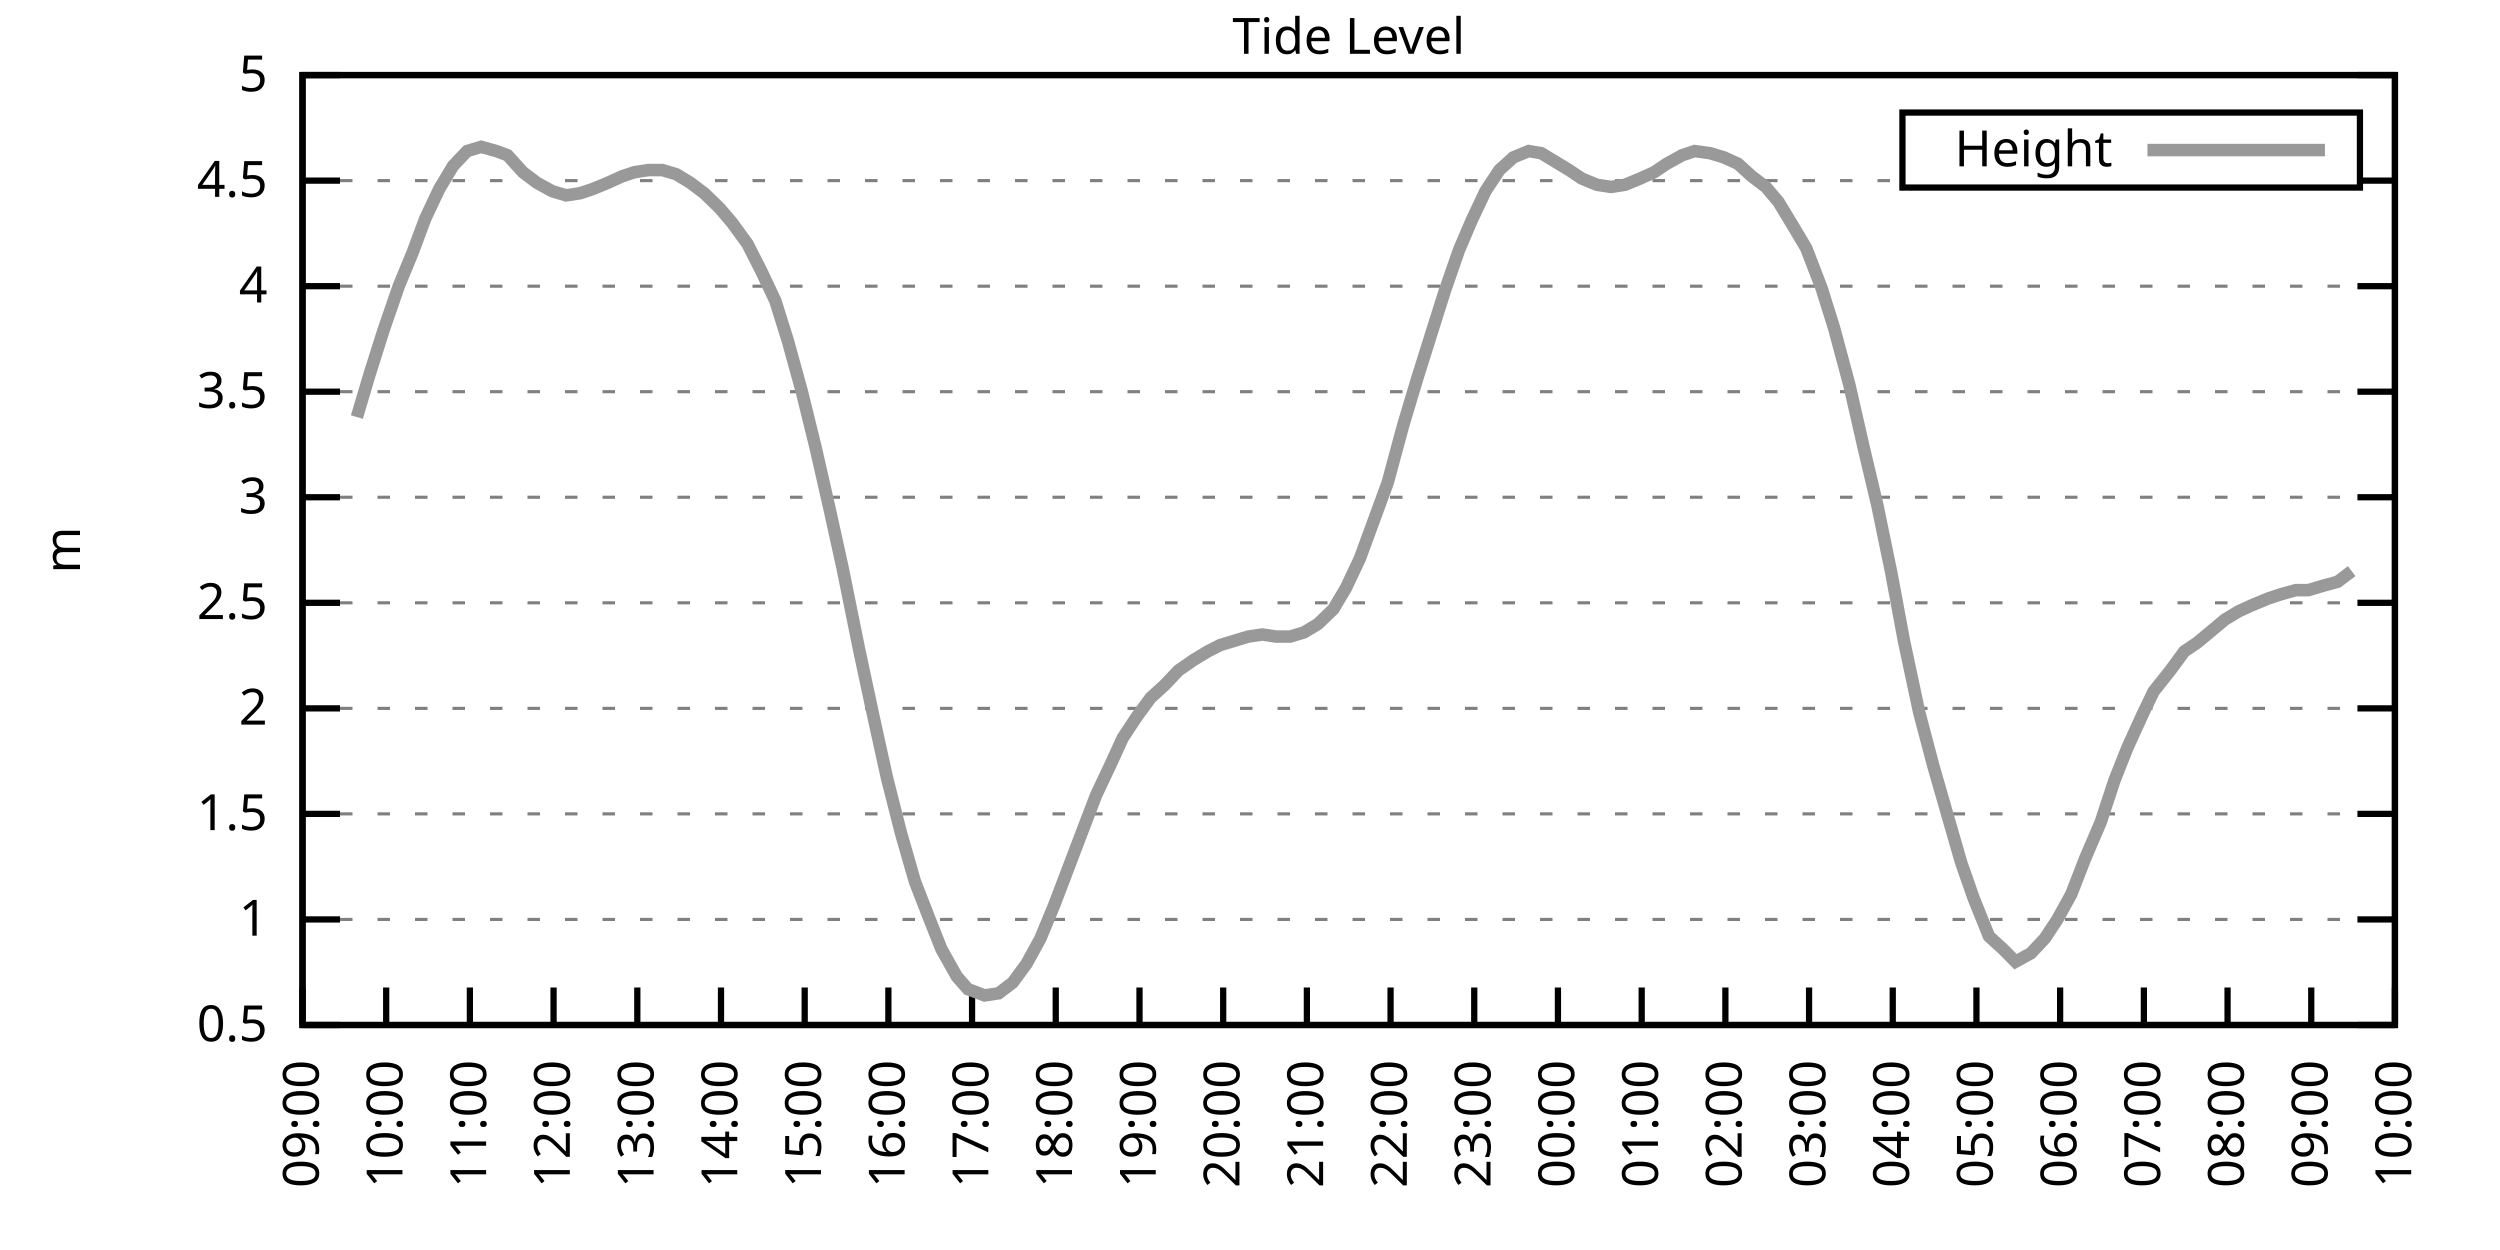
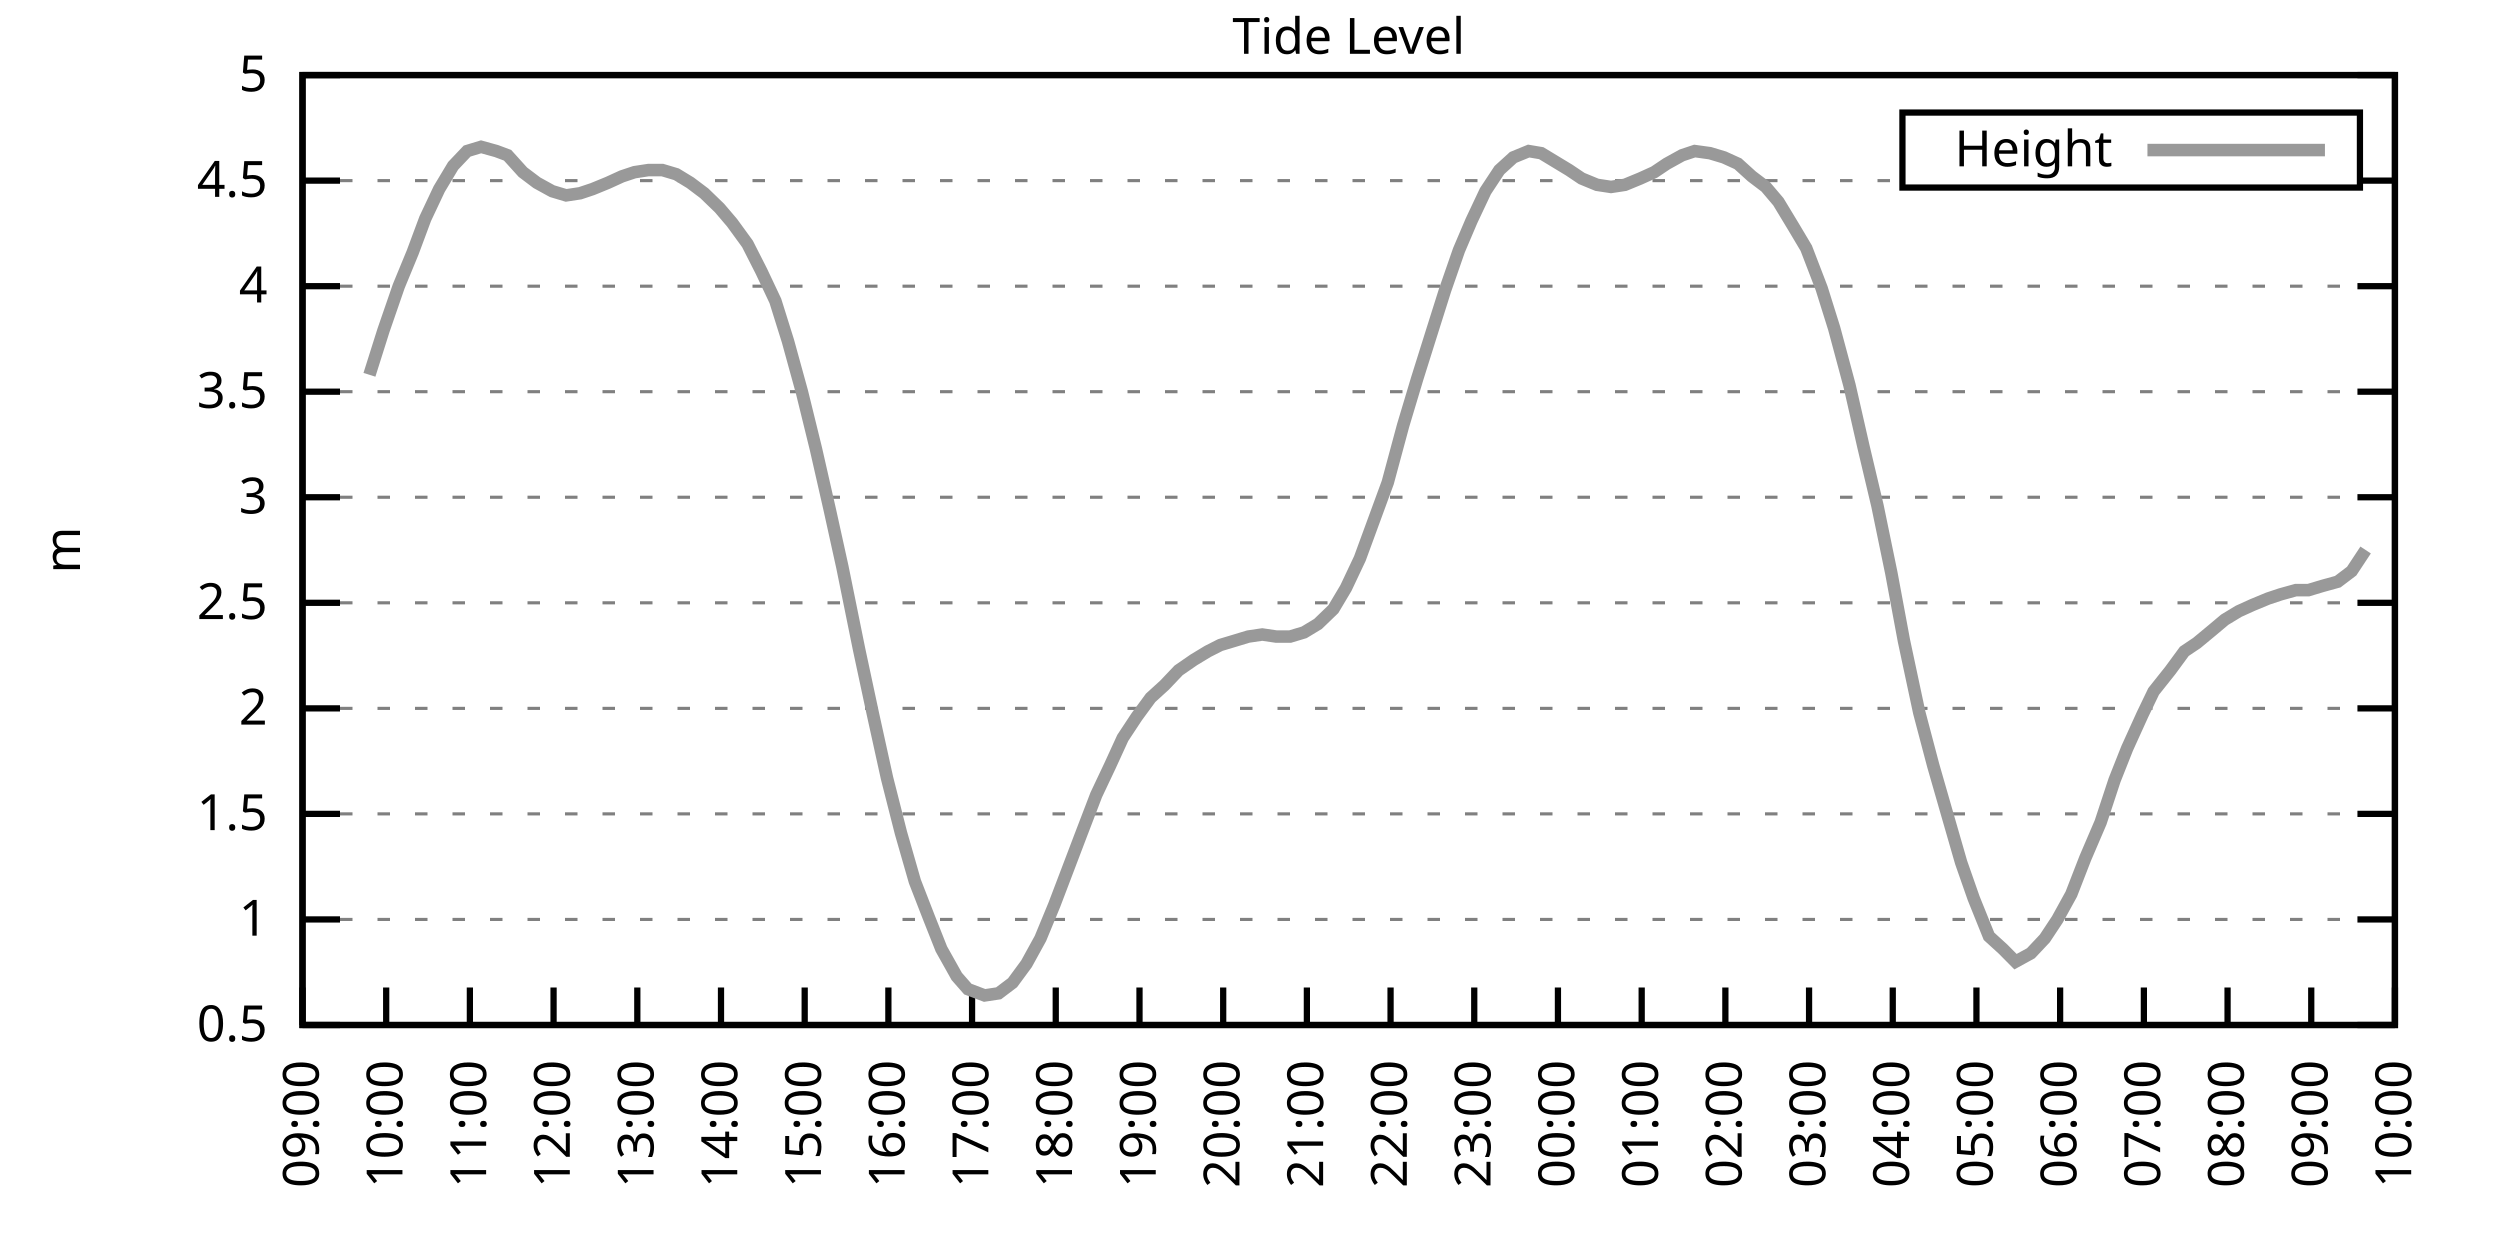
<svg xmlns="http://www.w3.org/2000/svg" xmlns:xlink="http://www.w3.org/1999/xlink" width="400" height="200" viewBox="0 0 400 200">
  <g id="gnuplot_canvas">
    <rect x="0" y="0" width="400" height="200" fill="none" />
    <defs>
      <circle id="gpDot" r="0.5" stroke-width="0.5" stroke="currentColor" />
      <path id="gpPt0" stroke-width="0.333" stroke="currentColor" d="M-1,0 h2 M0,-1 v2" />
      <path id="gpPt1" stroke-width="0.333" stroke="currentColor" d="M-1,-1 L1,1 M1,-1 L-1,1" />
      <path id="gpPt2" stroke-width="0.333" stroke="currentColor" d="M-1,0 L1,0 M0,-1 L0,1 M-1,-1 L1,1 M-1,1 L1,-1" />
      <rect id="gpPt3" stroke-width="0.333" stroke="currentColor" x="-1" y="-1" width="2" height="2" />
      <rect id="gpPt4" stroke-width="0.333" stroke="currentColor" fill="currentColor" x="-1" y="-1" width="2" height="2" />
      <circle id="gpPt5" stroke-width="0.333" stroke="currentColor" cx="0" cy="0" r="1" />
      <use xlink:href="#gpPt5" id="gpPt6" fill="currentColor" stroke="none" />
      <path id="gpPt7" stroke-width="0.333" stroke="currentColor" d="M0,-1.33 L-1.33,0.67 L1.33,0.67 z" />
      <use xlink:href="#gpPt7" id="gpPt8" fill="currentColor" stroke="none" />
      <use xlink:href="#gpPt7" id="gpPt9" stroke="currentColor" transform="rotate(180)" />
      <use xlink:href="#gpPt9" id="gpPt10" fill="currentColor" stroke="none" />
      <use xlink:href="#gpPt3" id="gpPt11" stroke="currentColor" transform="rotate(45)" />
      <use xlink:href="#gpPt11" id="gpPt12" fill="currentColor" stroke="none" />
      <path id="gpPt13" stroke-width="0.333" stroke="currentColor" d="M0,1.330 L1.265,0.411 L0.782,-1.067 L-0.782,-1.076 L-1.265,0.411 z" />
      <use xlink:href="#gpPt13" id="gpPt14" fill="currentColor" stroke="none" />
      <filter id="textbox" filterUnits="objectBoundingBox" x="0" y="0" height="1" width="1">
        <feFlood flood-color="white" flood-opacity="1" result="bgnd" />
        <feComposite in="SourceGraphic" in2="bgnd" operator="atop" />
      </filter>
      <filter id="greybox" filterUnits="objectBoundingBox" x="0" y="0" height="1" width="1">
        <feFlood flood-color="lightgrey" flood-opacity="1" result="grey" />
        <feComposite in="SourceGraphic" in2="grey" operator="atop" />
      </filter>
    </defs>
    <g fill="none" color="white" stroke="currentColor" stroke-width="1.00" stroke-linecap="butt" stroke-linejoin="miter">
</g>
    <g fill="none" color="black" stroke="currentColor" stroke-width="1.00" stroke-linecap="butt" stroke-linejoin="miter">
      <g stroke="none" shape-rendering="crispEdges">
        <polygon fill="rgb(255, 255, 255)" points="48.40,164.00 383.18,164.00 383.18,12.02 48.40,12.02 " />
      </g>
    </g>
    <g fill="none" color="black" stroke="currentColor" stroke-width="1.00" stroke-linecap="butt" stroke-linejoin="miter">
</g>
    <g fill="none" color="black" stroke="black" stroke-width="0.50" stroke-linecap="butt" stroke-linejoin="miter">
</g>
    <g fill="none" color="gray" stroke="currentColor" stroke-width="0.50" stroke-linecap="butt" stroke-linejoin="miter">
      <path stroke="gray" stroke-dasharray="2,4" class="gridline" d="M48.40,164.00 L383.19,164.00  " />
    </g>
    <g fill="none" color="gray" stroke="gray" stroke-width="1.00" stroke-linecap="butt" stroke-linejoin="miter">
</g>
    <g fill="none" color="black" stroke="currentColor" stroke-width="1.00" stroke-linecap="butt" stroke-linejoin="miter">
      <path stroke="black" d="M48.40,164.00 L54.40,164.00 M383.19,164.00 L377.19,164.00  " />
      <g transform="translate(42.80,166.60)" stroke="none" fill="black" font-family="Sans" font-size="8.00" text-anchor="end">
        <text>
          <tspan font-family="Sans"> 0.5</tspan>
        </text>
      </g>
    </g>
    <g fill="none" color="black" stroke="currentColor" stroke-width="1.00" stroke-linecap="butt" stroke-linejoin="miter">
</g>
    <g fill="none" color="black" stroke="black" stroke-width="0.50" stroke-linecap="butt" stroke-linejoin="miter">
</g>
    <g fill="none" color="gray" stroke="currentColor" stroke-width="0.50" stroke-linecap="butt" stroke-linejoin="miter">
      <path stroke="gray" stroke-dasharray="2,4" class="gridline" d="M48.40,147.11 L383.19,147.11  " />
    </g>
    <g fill="none" color="gray" stroke="gray" stroke-width="1.00" stroke-linecap="butt" stroke-linejoin="miter">
</g>
    <g fill="none" color="black" stroke="currentColor" stroke-width="1.00" stroke-linecap="butt" stroke-linejoin="miter">
      <path stroke="black" d="M48.40,147.11 L54.40,147.11 M383.19,147.11 L377.19,147.11  " />
      <g transform="translate(42.80,149.71)" stroke="none" fill="black" font-family="Sans" font-size="8.00" text-anchor="end">
        <text>
          <tspan font-family="Sans"> 1</tspan>
        </text>
      </g>
    </g>
    <g fill="none" color="black" stroke="currentColor" stroke-width="1.00" stroke-linecap="butt" stroke-linejoin="miter">
</g>
    <g fill="none" color="black" stroke="black" stroke-width="0.50" stroke-linecap="butt" stroke-linejoin="miter">
</g>
    <g fill="none" color="gray" stroke="currentColor" stroke-width="0.50" stroke-linecap="butt" stroke-linejoin="miter">
      <path stroke="gray" stroke-dasharray="2,4" class="gridline" d="M48.40,130.22 L383.19,130.22  " />
    </g>
    <g fill="none" color="gray" stroke="gray" stroke-width="1.00" stroke-linecap="butt" stroke-linejoin="miter">
</g>
    <g fill="none" color="black" stroke="currentColor" stroke-width="1.00" stroke-linecap="butt" stroke-linejoin="miter">
      <path stroke="black" d="M48.40,130.22 L54.40,130.22 M383.19,130.22 L377.19,130.22  " />
      <g transform="translate(42.80,132.82)" stroke="none" fill="black" font-family="Sans" font-size="8.00" text-anchor="end">
        <text>
          <tspan font-family="Sans"> 1.5</tspan>
        </text>
      </g>
    </g>
    <g fill="none" color="black" stroke="currentColor" stroke-width="1.00" stroke-linecap="butt" stroke-linejoin="miter">
</g>
    <g fill="none" color="black" stroke="black" stroke-width="0.50" stroke-linecap="butt" stroke-linejoin="miter">
</g>
    <g fill="none" color="gray" stroke="currentColor" stroke-width="0.50" stroke-linecap="butt" stroke-linejoin="miter">
      <path stroke="gray" stroke-dasharray="2,4" class="gridline" d="M48.40,113.34 L383.19,113.34  " />
    </g>
    <g fill="none" color="gray" stroke="gray" stroke-width="1.00" stroke-linecap="butt" stroke-linejoin="miter">
</g>
    <g fill="none" color="black" stroke="currentColor" stroke-width="1.00" stroke-linecap="butt" stroke-linejoin="miter">
      <path stroke="black" d="M48.40,113.34 L54.40,113.34 M383.19,113.34 L377.19,113.34  " />
      <g transform="translate(42.80,115.94)" stroke="none" fill="black" font-family="Sans" font-size="8.00" text-anchor="end">
        <text>
          <tspan font-family="Sans"> 2</tspan>
        </text>
      </g>
    </g>
    <g fill="none" color="black" stroke="currentColor" stroke-width="1.00" stroke-linecap="butt" stroke-linejoin="miter">
</g>
    <g fill="none" color="black" stroke="black" stroke-width="0.50" stroke-linecap="butt" stroke-linejoin="miter">
</g>
    <g fill="none" color="gray" stroke="currentColor" stroke-width="0.50" stroke-linecap="butt" stroke-linejoin="miter">
      <path stroke="gray" stroke-dasharray="2,4" class="gridline" d="M48.40,96.45 L383.19,96.45  " />
    </g>
    <g fill="none" color="gray" stroke="gray" stroke-width="1.00" stroke-linecap="butt" stroke-linejoin="miter">
</g>
    <g fill="none" color="black" stroke="currentColor" stroke-width="1.00" stroke-linecap="butt" stroke-linejoin="miter">
      <path stroke="black" d="M48.40,96.45 L54.40,96.45 M383.19,96.45 L377.19,96.45  " />
      <g transform="translate(42.80,99.05)" stroke="none" fill="black" font-family="Sans" font-size="8.00" text-anchor="end">
        <text>
          <tspan font-family="Sans"> 2.5</tspan>
        </text>
      </g>
    </g>
    <g fill="none" color="black" stroke="currentColor" stroke-width="1.00" stroke-linecap="butt" stroke-linejoin="miter">
</g>
    <g fill="none" color="black" stroke="black" stroke-width="0.50" stroke-linecap="butt" stroke-linejoin="miter">
</g>
    <g fill="none" color="gray" stroke="currentColor" stroke-width="0.50" stroke-linecap="butt" stroke-linejoin="miter">
      <path stroke="gray" stroke-dasharray="2,4" class="gridline" d="M48.40,79.56 L383.19,79.56  " />
    </g>
    <g fill="none" color="gray" stroke="gray" stroke-width="1.00" stroke-linecap="butt" stroke-linejoin="miter">
</g>
    <g fill="none" color="black" stroke="currentColor" stroke-width="1.00" stroke-linecap="butt" stroke-linejoin="miter">
      <path stroke="black" d="M48.40,79.56 L54.40,79.56 M383.19,79.56 L377.19,79.56  " />
      <g transform="translate(42.80,82.16)" stroke="none" fill="black" font-family="Sans" font-size="8.00" text-anchor="end">
        <text>
          <tspan font-family="Sans"> 3</tspan>
        </text>
      </g>
    </g>
    <g fill="none" color="black" stroke="currentColor" stroke-width="1.00" stroke-linecap="butt" stroke-linejoin="miter">
</g>
    <g fill="none" color="black" stroke="black" stroke-width="0.50" stroke-linecap="butt" stroke-linejoin="miter">
</g>
    <g fill="none" color="gray" stroke="currentColor" stroke-width="0.50" stroke-linecap="butt" stroke-linejoin="miter">
      <path stroke="gray" stroke-dasharray="2,4" class="gridline" d="M48.40,62.67 L383.19,62.67  " />
    </g>
    <g fill="none" color="gray" stroke="gray" stroke-width="1.00" stroke-linecap="butt" stroke-linejoin="miter">
</g>
    <g fill="none" color="black" stroke="currentColor" stroke-width="1.00" stroke-linecap="butt" stroke-linejoin="miter">
      <path stroke="black" d="M48.40,62.67 L54.40,62.67 M383.19,62.67 L377.19,62.67  " />
      <g transform="translate(42.80,65.27)" stroke="none" fill="black" font-family="Sans" font-size="8.00" text-anchor="end">
        <text>
          <tspan font-family="Sans"> 3.5</tspan>
        </text>
      </g>
    </g>
    <g fill="none" color="black" stroke="currentColor" stroke-width="1.00" stroke-linecap="butt" stroke-linejoin="miter">
</g>
    <g fill="none" color="black" stroke="black" stroke-width="0.50" stroke-linecap="butt" stroke-linejoin="miter">
</g>
    <g fill="none" color="gray" stroke="currentColor" stroke-width="0.50" stroke-linecap="butt" stroke-linejoin="miter">
      <path stroke="gray" stroke-dasharray="2,4" class="gridline" d="M48.40,45.79 L383.19,45.79  " />
    </g>
    <g fill="none" color="gray" stroke="gray" stroke-width="1.00" stroke-linecap="butt" stroke-linejoin="miter">
</g>
    <g fill="none" color="black" stroke="currentColor" stroke-width="1.00" stroke-linecap="butt" stroke-linejoin="miter">
      <path stroke="black" d="M48.40,45.79 L54.40,45.79 M383.19,45.79 L377.19,45.79  " />
      <g transform="translate(42.80,48.39)" stroke="none" fill="black" font-family="Sans" font-size="8.00" text-anchor="end">
        <text>
          <tspan font-family="Sans"> 4</tspan>
        </text>
      </g>
    </g>
    <g fill="none" color="black" stroke="currentColor" stroke-width="1.00" stroke-linecap="butt" stroke-linejoin="miter">
</g>
    <g fill="none" color="black" stroke="black" stroke-width="0.50" stroke-linecap="butt" stroke-linejoin="miter">
</g>
    <g fill="none" color="gray" stroke="currentColor" stroke-width="0.50" stroke-linecap="butt" stroke-linejoin="miter">
      <path stroke="gray" stroke-dasharray="2,4" class="gridline" d="M48.40,28.90 L304.39,28.90 M377.59,28.90 L383.19,28.90  " />
    </g>
    <g fill="none" color="gray" stroke="gray" stroke-width="1.00" stroke-linecap="butt" stroke-linejoin="miter">
</g>
    <g fill="none" color="black" stroke="currentColor" stroke-width="1.00" stroke-linecap="butt" stroke-linejoin="miter">
      <path stroke="black" d="M48.40,28.90 L54.40,28.90 M383.19,28.90 L377.19,28.90  " />
      <g transform="translate(42.80,31.50)" stroke="none" fill="black" font-family="Sans" font-size="8.00" text-anchor="end">
        <text>
          <tspan font-family="Sans"> 4.5</tspan>
        </text>
      </g>
    </g>
    <g fill="none" color="black" stroke="currentColor" stroke-width="1.00" stroke-linecap="butt" stroke-linejoin="miter">
</g>
    <g fill="none" color="black" stroke="black" stroke-width="0.50" stroke-linecap="butt" stroke-linejoin="miter">
</g>
    <g fill="none" color="gray" stroke="currentColor" stroke-width="0.50" stroke-linecap="butt" stroke-linejoin="miter">
      <path stroke="gray" stroke-dasharray="2,4" class="gridline" d="M48.40,12.01 L383.19,12.01  " />
    </g>
    <g fill="none" color="gray" stroke="gray" stroke-width="1.00" stroke-linecap="butt" stroke-linejoin="miter">
</g>
    <g fill="none" color="black" stroke="currentColor" stroke-width="1.00" stroke-linecap="butt" stroke-linejoin="miter">
      <path stroke="black" d="M48.40,12.01 L54.40,12.01 M383.19,12.01 L377.19,12.01  " />
      <g transform="translate(42.80,14.61)" stroke="none" fill="black" font-family="Sans" font-size="8.00" text-anchor="end">
        <text>
          <tspan font-family="Sans"> 5</tspan>
        </text>
      </g>
    </g>
    <g fill="none" color="black" stroke="currentColor" stroke-width="1.00" stroke-linecap="butt" stroke-linejoin="miter">
      <path stroke="black" d="M48.40,164.00 L48.40,158.00  " />
      <g transform="translate(51.00,169.60) rotate(270.00)" stroke="none" fill="black" font-family="Sans" font-size="8.00" text-anchor="end">
        <text>
          <tspan font-family="Sans">09:00</tspan>
        </text>
      </g>
    </g>
    <g fill="none" color="black" stroke="currentColor" stroke-width="1.00" stroke-linecap="butt" stroke-linejoin="miter">
      <path stroke="black" d="M61.79,164.00 L61.79,158.00  " />
      <g transform="translate(64.39,169.60) rotate(270.00)" stroke="none" fill="black" font-family="Sans" font-size="8.00" text-anchor="end">
        <text>
          <tspan font-family="Sans">10:00</tspan>
        </text>
      </g>
    </g>
    <g fill="none" color="black" stroke="currentColor" stroke-width="1.00" stroke-linecap="butt" stroke-linejoin="miter">
      <path stroke="black" d="M75.18,164.00 L75.18,158.00  " />
      <g transform="translate(77.78,169.60) rotate(270.00)" stroke="none" fill="black" font-family="Sans" font-size="8.00" text-anchor="end">
        <text>
          <tspan font-family="Sans">11:00</tspan>
        </text>
      </g>
    </g>
    <g fill="none" color="black" stroke="currentColor" stroke-width="1.00" stroke-linecap="butt" stroke-linejoin="miter">
      <path stroke="black" d="M88.57,164.00 L88.57,158.00  " />
      <g transform="translate(91.17,169.60) rotate(270.00)" stroke="none" fill="black" font-family="Sans" font-size="8.00" text-anchor="end">
        <text>
          <tspan font-family="Sans">12:00</tspan>
        </text>
      </g>
    </g>
    <g fill="none" color="black" stroke="currentColor" stroke-width="1.00" stroke-linecap="butt" stroke-linejoin="miter">
      <path stroke="black" d="M101.97,164.00 L101.97,158.00  " />
      <g transform="translate(104.57,169.60) rotate(270.00)" stroke="none" fill="black" font-family="Sans" font-size="8.00" text-anchor="end">
        <text>
          <tspan font-family="Sans">13:00</tspan>
        </text>
      </g>
    </g>
    <g fill="none" color="black" stroke="currentColor" stroke-width="1.00" stroke-linecap="butt" stroke-linejoin="miter">
      <path stroke="black" d="M115.36,164.00 L115.36,158.00  " />
      <g transform="translate(117.96,169.60) rotate(270.00)" stroke="none" fill="black" font-family="Sans" font-size="8.00" text-anchor="end">
        <text>
          <tspan font-family="Sans">14:00</tspan>
        </text>
      </g>
    </g>
    <g fill="none" color="black" stroke="currentColor" stroke-width="1.00" stroke-linecap="butt" stroke-linejoin="miter">
      <path stroke="black" d="M128.75,164.00 L128.75,158.00  " />
      <g transform="translate(131.35,169.60) rotate(270.00)" stroke="none" fill="black" font-family="Sans" font-size="8.00" text-anchor="end">
        <text>
          <tspan font-family="Sans">15:00</tspan>
        </text>
      </g>
    </g>
    <g fill="none" color="black" stroke="currentColor" stroke-width="1.00" stroke-linecap="butt" stroke-linejoin="miter">
      <path stroke="black" d="M142.14,164.00 L142.14,158.00  " />
      <g transform="translate(144.74,169.60) rotate(270.00)" stroke="none" fill="black" font-family="Sans" font-size="8.00" text-anchor="end">
        <text>
          <tspan font-family="Sans">16:00</tspan>
        </text>
      </g>
    </g>
    <g fill="none" color="black" stroke="currentColor" stroke-width="1.00" stroke-linecap="butt" stroke-linejoin="miter">
      <path stroke="black" d="M155.53,164.00 L155.53,158.00  " />
      <g transform="translate(158.13,169.60) rotate(270.00)" stroke="none" fill="black" font-family="Sans" font-size="8.00" text-anchor="end">
        <text>
          <tspan font-family="Sans">17:00</tspan>
        </text>
      </g>
    </g>
    <g fill="none" color="black" stroke="currentColor" stroke-width="1.00" stroke-linecap="butt" stroke-linejoin="miter">
      <path stroke="black" d="M168.92,164.00 L168.92,158.00  " />
      <g transform="translate(171.52,169.60) rotate(270.00)" stroke="none" fill="black" font-family="Sans" font-size="8.00" text-anchor="end">
        <text>
          <tspan font-family="Sans">18:00</tspan>
        </text>
      </g>
    </g>
    <g fill="none" color="black" stroke="currentColor" stroke-width="1.00" stroke-linecap="butt" stroke-linejoin="miter">
      <path stroke="black" d="M182.32,164.00 L182.32,158.00  " />
      <g transform="translate(184.92,169.60) rotate(270.00)" stroke="none" fill="black" font-family="Sans" font-size="8.00" text-anchor="end">
        <text>
          <tspan font-family="Sans">19:00</tspan>
        </text>
      </g>
    </g>
    <g fill="none" color="black" stroke="currentColor" stroke-width="1.00" stroke-linecap="butt" stroke-linejoin="miter">
      <path stroke="black" d="M195.71,164.00 L195.71,158.00  " />
      <g transform="translate(198.31,169.60) rotate(270.00)" stroke="none" fill="black" font-family="Sans" font-size="8.00" text-anchor="end">
        <text>
          <tspan font-family="Sans">20:00</tspan>
        </text>
      </g>
    </g>
    <g fill="none" color="black" stroke="currentColor" stroke-width="1.00" stroke-linecap="butt" stroke-linejoin="miter">
      <path stroke="black" d="M209.10,164.00 L209.10,158.00  " />
      <g transform="translate(211.70,169.60) rotate(270.00)" stroke="none" fill="black" font-family="Sans" font-size="8.00" text-anchor="end">
        <text>
          <tspan font-family="Sans">21:00</tspan>
        </text>
      </g>
    </g>
    <g fill="none" color="black" stroke="currentColor" stroke-width="1.00" stroke-linecap="butt" stroke-linejoin="miter">
      <path stroke="black" d="M222.49,164.00 L222.49,158.00  " />
      <g transform="translate(225.09,169.60) rotate(270.00)" stroke="none" fill="black" font-family="Sans" font-size="8.00" text-anchor="end">
        <text>
          <tspan font-family="Sans">22:00</tspan>
        </text>
      </g>
    </g>
    <g fill="none" color="black" stroke="currentColor" stroke-width="1.00" stroke-linecap="butt" stroke-linejoin="miter">
      <path stroke="black" d="M235.88,164.00 L235.88,158.00  " />
      <g transform="translate(238.48,169.60) rotate(270.00)" stroke="none" fill="black" font-family="Sans" font-size="8.00" text-anchor="end">
        <text>
          <tspan font-family="Sans">23:00</tspan>
        </text>
      </g>
    </g>
    <g fill="none" color="black" stroke="currentColor" stroke-width="1.00" stroke-linecap="butt" stroke-linejoin="miter">
      <path stroke="black" d="M249.27,164.00 L249.27,158.00  " />
      <g transform="translate(251.87,169.60) rotate(270.00)" stroke="none" fill="black" font-family="Sans" font-size="8.00" text-anchor="end">
        <text>
          <tspan font-family="Sans">00:00</tspan>
        </text>
      </g>
    </g>
    <g fill="none" color="black" stroke="currentColor" stroke-width="1.00" stroke-linecap="butt" stroke-linejoin="miter">
      <path stroke="black" d="M262.67,164.00 L262.67,158.00  " />
      <g transform="translate(265.27,169.60) rotate(270.00)" stroke="none" fill="black" font-family="Sans" font-size="8.00" text-anchor="end">
        <text>
          <tspan font-family="Sans">01:00</tspan>
        </text>
      </g>
    </g>
    <g fill="none" color="black" stroke="currentColor" stroke-width="1.00" stroke-linecap="butt" stroke-linejoin="miter">
      <path stroke="black" d="M276.06,164.00 L276.06,158.00  " />
      <g transform="translate(278.66,169.60) rotate(270.00)" stroke="none" fill="black" font-family="Sans" font-size="8.00" text-anchor="end">
        <text>
          <tspan font-family="Sans">02:00</tspan>
        </text>
      </g>
    </g>
    <g fill="none" color="black" stroke="currentColor" stroke-width="1.00" stroke-linecap="butt" stroke-linejoin="miter">
      <path stroke="black" d="M289.45,164.00 L289.45,158.00  " />
      <g transform="translate(292.05,169.60) rotate(270.00)" stroke="none" fill="black" font-family="Sans" font-size="8.00" text-anchor="end">
        <text>
          <tspan font-family="Sans">03:00</tspan>
        </text>
      </g>
    </g>
    <g fill="none" color="black" stroke="currentColor" stroke-width="1.00" stroke-linecap="butt" stroke-linejoin="miter">
      <path stroke="black" d="M302.84,164.00 L302.84,158.00  " />
      <g transform="translate(305.44,169.60) rotate(270.00)" stroke="none" fill="black" font-family="Sans" font-size="8.00" text-anchor="end">
        <text>
          <tspan font-family="Sans">04:00</tspan>
        </text>
      </g>
    </g>
    <g fill="none" color="black" stroke="currentColor" stroke-width="1.00" stroke-linecap="butt" stroke-linejoin="miter">
      <path stroke="black" d="M316.23,164.00 L316.23,158.00  " />
      <g transform="translate(318.83,169.60) rotate(270.00)" stroke="none" fill="black" font-family="Sans" font-size="8.00" text-anchor="end">
        <text>
          <tspan font-family="Sans">05:00</tspan>
        </text>
      </g>
    </g>
    <g fill="none" color="black" stroke="currentColor" stroke-width="1.00" stroke-linecap="butt" stroke-linejoin="miter">
      <path stroke="black" d="M329.62,164.00 L329.62,158.00  " />
      <g transform="translate(332.22,169.60) rotate(270.00)" stroke="none" fill="black" font-family="Sans" font-size="8.00" text-anchor="end">
        <text>
          <tspan font-family="Sans">06:00</tspan>
        </text>
      </g>
    </g>
    <g fill="none" color="black" stroke="currentColor" stroke-width="1.00" stroke-linecap="butt" stroke-linejoin="miter">
      <path stroke="black" d="M343.02,164.00 L343.02,158.00  " />
      <g transform="translate(345.62,169.60) rotate(270.00)" stroke="none" fill="black" font-family="Sans" font-size="8.00" text-anchor="end">
        <text>
          <tspan font-family="Sans">07:00</tspan>
        </text>
      </g>
    </g>
    <g fill="none" color="black" stroke="currentColor" stroke-width="1.00" stroke-linecap="butt" stroke-linejoin="miter">
      <path stroke="black" d="M356.41,164.00 L356.41,158.00  " />
      <g transform="translate(359.01,169.60) rotate(270.00)" stroke="none" fill="black" font-family="Sans" font-size="8.00" text-anchor="end">
        <text>
          <tspan font-family="Sans">08:00</tspan>
        </text>
      </g>
    </g>
    <g fill="none" color="black" stroke="currentColor" stroke-width="1.00" stroke-linecap="butt" stroke-linejoin="miter">
      <path stroke="black" d="M369.80,164.00 L369.80,158.00  " />
      <g transform="translate(372.40,169.60) rotate(270.00)" stroke="none" fill="black" font-family="Sans" font-size="8.00" text-anchor="end">
        <text>
          <tspan font-family="Sans">09:00</tspan>
        </text>
      </g>
    </g>
    <g fill="none" color="black" stroke="currentColor" stroke-width="1.00" stroke-linecap="butt" stroke-linejoin="miter">
      <path stroke="black" d="M383.19,164.00 L383.19,158.00  " />
      <g transform="translate(385.79,169.60) rotate(270.00)" stroke="none" fill="black" font-family="Sans" font-size="8.00" text-anchor="end">
        <text>
          <tspan font-family="Sans">10:00</tspan>
        </text>
      </g>
    </g>
    <g fill="none" color="black" stroke="currentColor" stroke-width="1.00" stroke-linecap="butt" stroke-linejoin="miter">
</g>
    <g fill="none" color="black" stroke="currentColor" stroke-width="1.00" stroke-linecap="butt" stroke-linejoin="miter">
      <path stroke="black" d="M48.40,12.01 L48.40,164.00 L383.19,164.00 L383.19,12.01 L48.40,12.01 Z  " />
    </g>
    <g fill="none" color="black" stroke="currentColor" stroke-width="1.00" stroke-linecap="butt" stroke-linejoin="miter">
</g>
    <g fill="none" color="black" stroke="currentColor" stroke-width="1.00" stroke-linecap="butt" stroke-linejoin="miter">
      <path stroke="black" d="M304.39,30.01 L304.39,18.01 L377.59,18.01 L377.59,30.01 L304.39,30.01 Z  " />
    </g>
    <g id="Tide_level_plot_1">
      <g fill="none" color="white" stroke="black" stroke-width="2.00" stroke-linecap="butt" stroke-linejoin="miter">
</g>
      <g fill="none" color="black" stroke="currentColor" stroke-width="2.00" stroke-linecap="butt" stroke-linejoin="miter">
        <g transform="translate(337.99,26.61)" stroke="none" fill="black" font-family="Sans" font-size="8.00" text-anchor="end">
          <text>
            <tspan font-family="Sans">Height</tspan>
          </text>
        </g>
      </g>
      <g fill="none" color="black" stroke="currentColor" stroke-width="2.00" stroke-linecap="butt" stroke-linejoin="miter">
-         <path stroke="rgb(153, 153, 153)" d="M343.59,24.01 L371.99,24.01 M57.10,66.73 L59.11,59.97 L61.35,52.88 L63.80,45.79 L66.03,40.38 L68.04,34.98   L70.27,30.25 L72.50,26.53 L74.74,24.17 L76.97,23.49 L79.42,24.17 L81.21,24.84 L83.66,27.55 L85.90,29.24   L88.35,30.59 L90.58,31.26 L92.82,30.92 L94.82,30.25 L97.28,29.24 L99.51,28.22 L101.52,27.55 L103.75,27.21   L105.98,27.21 L108.22,27.88 L110.45,29.24 L112.68,30.92 L115.13,33.29 L117.14,35.65 L119.60,39.03 L121.83,43.42   L124.06,48.15 L126.07,54.57 L128.30,62.67 L130.54,71.79 L132.77,81.59 L134.78,90.71 L137.45,103.88 L139.69,114.35   L141.92,124.48 L144.15,133.26 L146.38,141.03 L148.61,146.77 L150.62,151.84 L153.08,156.23 L154.86,158.26 L157.54,159.27   L159.77,158.93 L162.01,157.24 L164.24,154.21 L166.47,150.15 L168.70,144.75 L172.94,133.60 L175.40,127.18 L177.63,122.46   L179.64,118.07 L181.87,114.69 L184.10,111.65 L186.33,109.62 L188.57,107.26 L191.02,105.57 L193.25,104.22 L195.26,103.20   L197.49,102.53 L199.73,101.85 L201.96,101.52 L204.19,101.85 L206.42,101.85 L208.65,101.18 L210.88,99.83 L213.34,97.46   L215.35,94.08 L217.58,89.36 L219.81,83.28 L222.04,77.20 L224.50,68.08 L226.73,60.65 L228.96,53.55 L231.20,46.46   L233.43,40.04 L235.44,35.32 L237.67,30.59 L239.90,27.21 L242.13,25.18 L244.59,24.17 L246.60,24.51 L248.83,25.86   L251.06,27.21 L253.07,28.56 L255.52,29.57 L257.76,29.91 L259.99,29.57 L262.44,28.56 L264.67,27.55 L266.68,26.20   L269.14,24.84 L271.15,24.17 L273.60,24.51 L275.83,25.18 L278.07,26.20 L280.30,28.22 L282.53,29.91 L284.54,32.28   L286.99,36.33 L289.00,39.71 L291.46,46.12 L293.47,52.54 L295.92,61.66 L298.15,71.45 L300.39,80.91 L302.62,91.72   L304.63,102.53 L307.08,114.01 L309.31,122.46 L311.54,130.22 L313.78,137.99 L315.79,143.73 L318.24,149.81 L320.47,151.84   L322.48,153.87 L324.94,152.52 L327.17,150.15 L329.18,147.11 L331.41,143.06 L333.64,137.32 L336.10,131.58 L338.33,124.82   L340.34,119.75 L342.79,114.35 L344.58,110.63 L347.26,107.26 L349.49,104.22 L351.50,102.87 L353.95,100.84 L355.96,99.15   L358.19,97.80 L360.42,96.79 L362.88,95.77 L364.89,95.10 L367.34,94.42 L369.35,94.42 L371.58,93.75 L374.04,93.07   L376.27,91.38  " />
+         <path stroke="rgb(153, 153, 153)" d="M343.59,24.01 L371.99,24.01 M59.11,59.97 L61.35,52.88 L63.80,45.79 L66.03,40.38 L68.04,34.98 L70.27,30.25   L72.50,26.53 L74.74,24.17 L76.97,23.49 L79.42,24.17 L81.21,24.84 L83.66,27.55 L85.90,29.24 L88.35,30.59   L90.58,31.26 L92.82,30.92 L94.82,30.25 L97.28,29.24 L99.51,28.22 L101.52,27.55 L103.75,27.21 L105.98,27.21   L108.22,27.88 L110.45,29.24 L112.68,30.92 L115.13,33.29 L117.14,35.65 L119.60,39.03 L121.83,43.42 L124.06,48.15   L126.07,54.57 L128.30,62.67 L130.54,71.79 L132.77,81.59 L134.78,90.71 L137.45,103.88 L139.69,114.35 L141.92,124.48   L144.15,133.26 L146.38,141.03 L148.61,146.77 L150.62,151.84 L153.08,156.23 L154.86,158.26 L157.54,159.27 L159.77,158.93   L162.01,157.24 L164.24,154.21 L166.47,150.15 L168.70,144.75 L172.94,133.60 L175.40,127.18 L177.63,122.46 L179.64,118.07   L181.87,114.69 L184.10,111.65 L186.33,109.62 L188.57,107.26 L191.02,105.57 L193.25,104.22 L195.26,103.20 L197.49,102.53   L199.73,101.85 L201.96,101.52 L204.19,101.85 L206.42,101.85 L208.65,101.18 L210.88,99.83 L213.34,97.46 L215.35,94.08   L217.58,89.36 L219.81,83.28 L222.04,77.20 L224.50,68.08 L226.73,60.65 L228.96,53.55 L231.20,46.46 L233.43,40.04   L235.44,35.32 L237.67,30.59 L239.90,27.21 L242.13,25.18 L244.59,24.17 L246.60,24.51 L248.83,25.86 L251.06,27.21   L253.07,28.56 L255.52,29.57 L257.76,29.91 L259.99,29.57 L262.44,28.56 L264.67,27.55 L266.68,26.20 L269.14,24.84   L271.15,24.17 L273.60,24.51 L275.83,25.18 L278.07,26.20 L280.30,28.22 L282.53,29.91 L284.54,32.28 L286.99,36.33   L289.00,39.71 L291.46,46.12 L293.47,52.54 L295.92,61.66 L298.15,71.45 L300.39,80.91 L302.62,91.72 L304.63,102.53   L307.08,114.01 L309.31,122.46 L311.54,130.22 L313.78,137.99 L315.79,143.73 L318.24,149.81 L320.47,151.84 L322.48,153.87   L324.94,152.52 L327.17,150.15 L329.18,147.11 L331.41,143.06 L333.64,137.32 L336.10,131.58 L338.33,124.82 L340.34,119.75   L342.79,114.35 L344.58,110.63 L347.26,107.26 L349.49,104.22 L351.50,102.87 L353.95,100.84 L355.96,99.15 L358.19,97.80   L360.42,96.79 L362.88,95.77 L364.89,95.10 L367.34,94.42 L369.35,94.42 L371.58,93.75 L374.04,93.07 L376.27,91.38   L378.50,88.00  " />
      </g>
    </g>
    <g fill="none" color="black" stroke="currentColor" stroke-width="2.00" stroke-linecap="butt" stroke-linejoin="miter">
</g>
    <g fill="none" color="black" stroke="black" stroke-width="1.00" stroke-linecap="butt" stroke-linejoin="miter">
</g>
    <g fill="none" color="black" stroke="currentColor" stroke-width="1.00" stroke-linecap="butt" stroke-linejoin="miter">
      <path stroke="black" d="M48.40,12.01 L48.40,164.00 L383.19,164.00 L383.19,12.01 L48.40,12.01 Z  " />
      <g transform="translate(12.80,88.01) rotate(270.00)" stroke="none" fill="black" font-family="Sans" font-size="8.00" text-anchor="middle">
        <text>
          <tspan font-family="Sans">m</tspan>
        </text>
      </g>
    </g>
    <g fill="none" color="black" stroke="currentColor" stroke-width="1.00" stroke-linecap="butt" stroke-linejoin="miter">
</g>
    <g fill="none" color="black" stroke="currentColor" stroke-width="1.00" stroke-linecap="butt" stroke-linejoin="miter">
      <g transform="translate(215.79,8.61)" stroke="none" fill="black" font-family="Sans" font-size="8.00" text-anchor="middle">
        <text>
          <tspan font-family="Sans">Tide Level</tspan>
        </text>
      </g>
    </g>
    <g fill="none" color="black" stroke="currentColor" stroke-width="1.00" stroke-linecap="butt" stroke-linejoin="miter">
</g>
  </g>
</svg>
